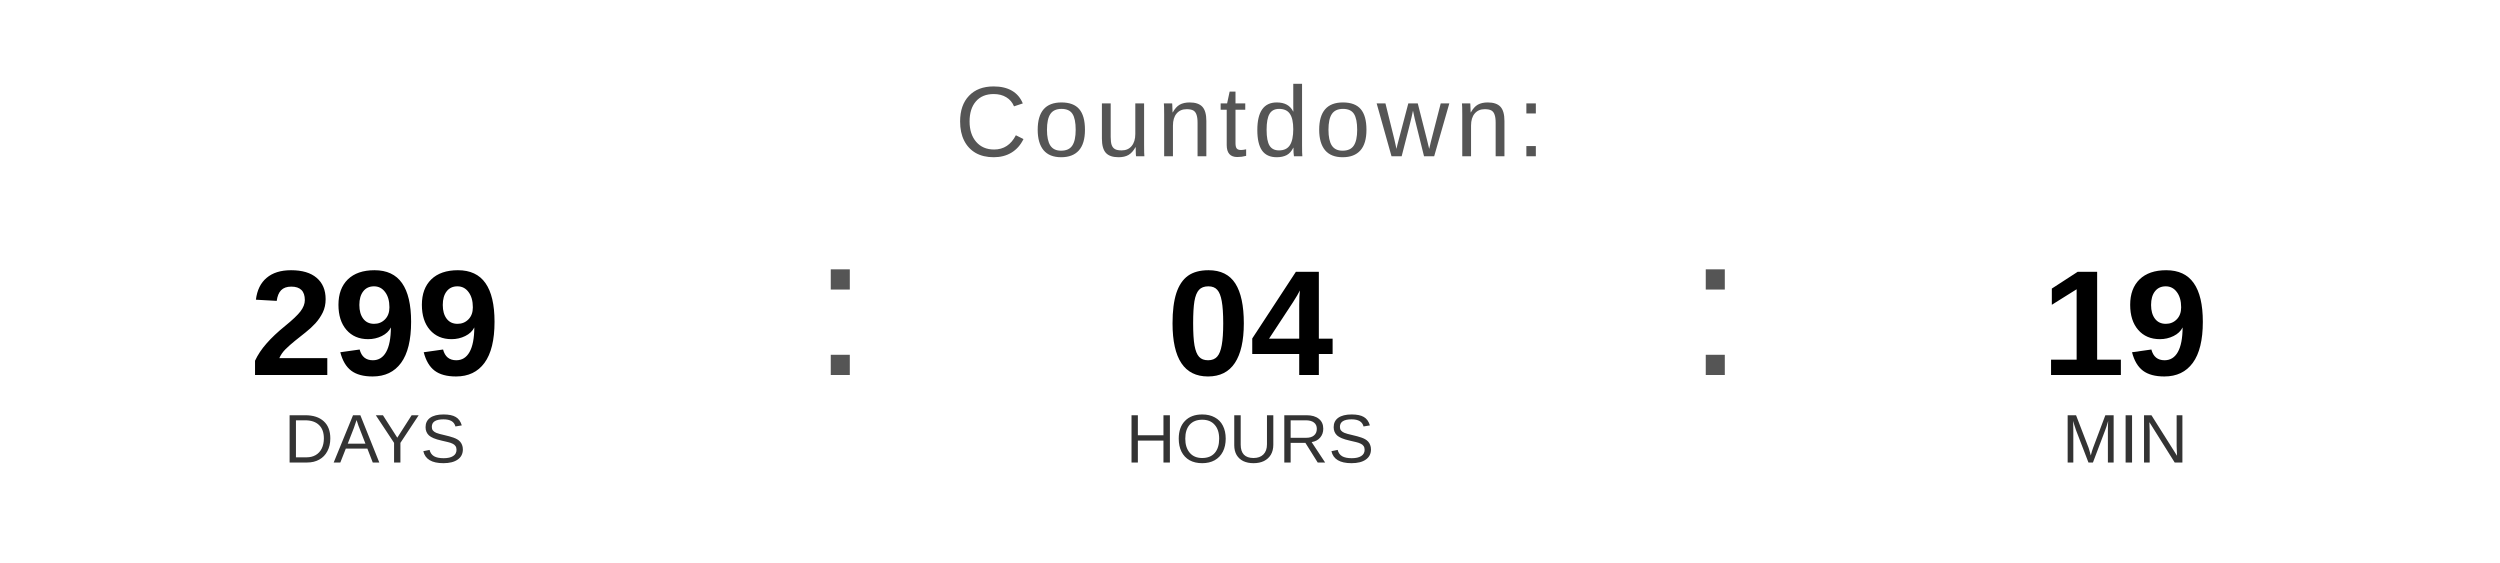
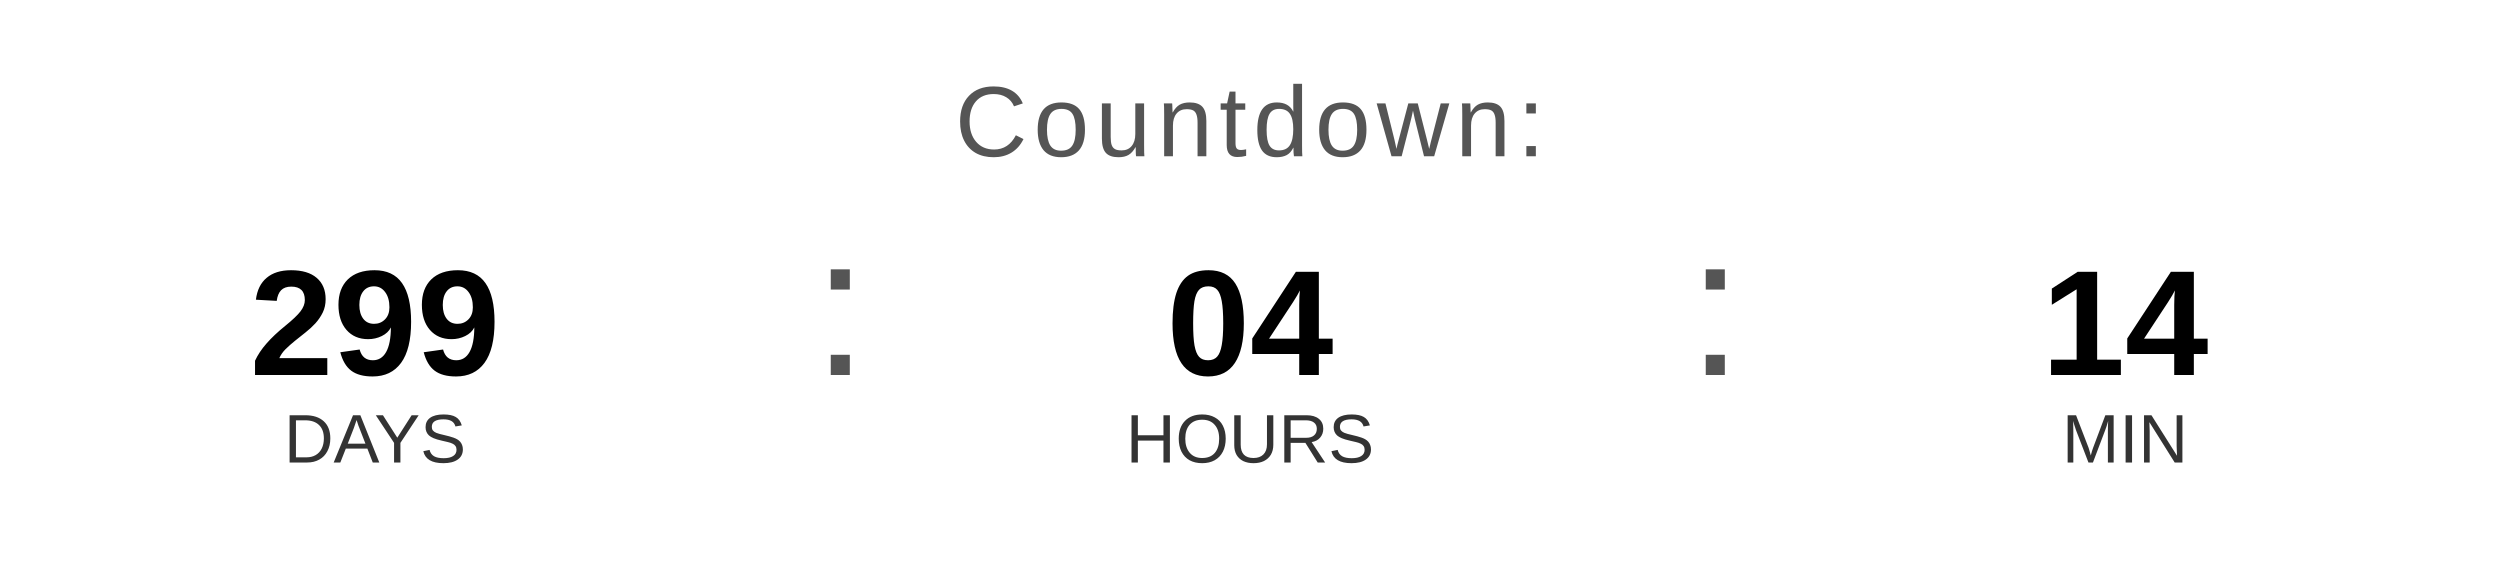
<svg xmlns="http://www.w3.org/2000/svg" width="400" height="90" viewBox="0 0 400 90">
  <text x="200" y="25" font-family="Arial, Helvetica, sans-serif" font-size="16" fill="#555555" text-anchor="middle" letter-spacing="1">
    Countdown:
  </text>
  <text x="60" y="60" font-family="Arial, Helvetica, sans-serif" font-size="24" font-weight="bold" fill="#000000" text-anchor="middle">299</text>
  <text x="60" y="74" font-family="Arial, Helvetica, sans-serif" font-size="11" fill="#333333" text-anchor="middle">DAYS</text>
  <text x="130" y="60" font-family="Arial, sans-serif" font-size="32" fill="#555555">:</text>
  <text x="200" y="60" font-family="Arial, Helvetica, sans-serif" font-size="24" font-weight="bold" fill="#000000" text-anchor="middle">04</text>
  <text x="200" y="74" font-family="Arial, Helvetica, sans-serif" font-size="11" fill="#333333" text-anchor="middle">HOURS</text>
  <text x="270" y="60" font-family="Arial, sans-serif" font-size="32" fill="#555555">:</text>
-   <text x="340" y="60" font-family="Arial, Helvetica, sans-serif" font-size="24" font-weight="bold" fill="#000000" text-anchor="middle">19</text>
+   <text x="340" y="60" font-family="Arial, Helvetica, sans-serif" font-size="24" font-weight="bold" fill="#000000" text-anchor="middle">14</text>
  <text x="340" y="74" font-family="Arial, Helvetica, sans-serif" font-size="11" fill="#333333" text-anchor="middle">MIN</text>
</svg>
